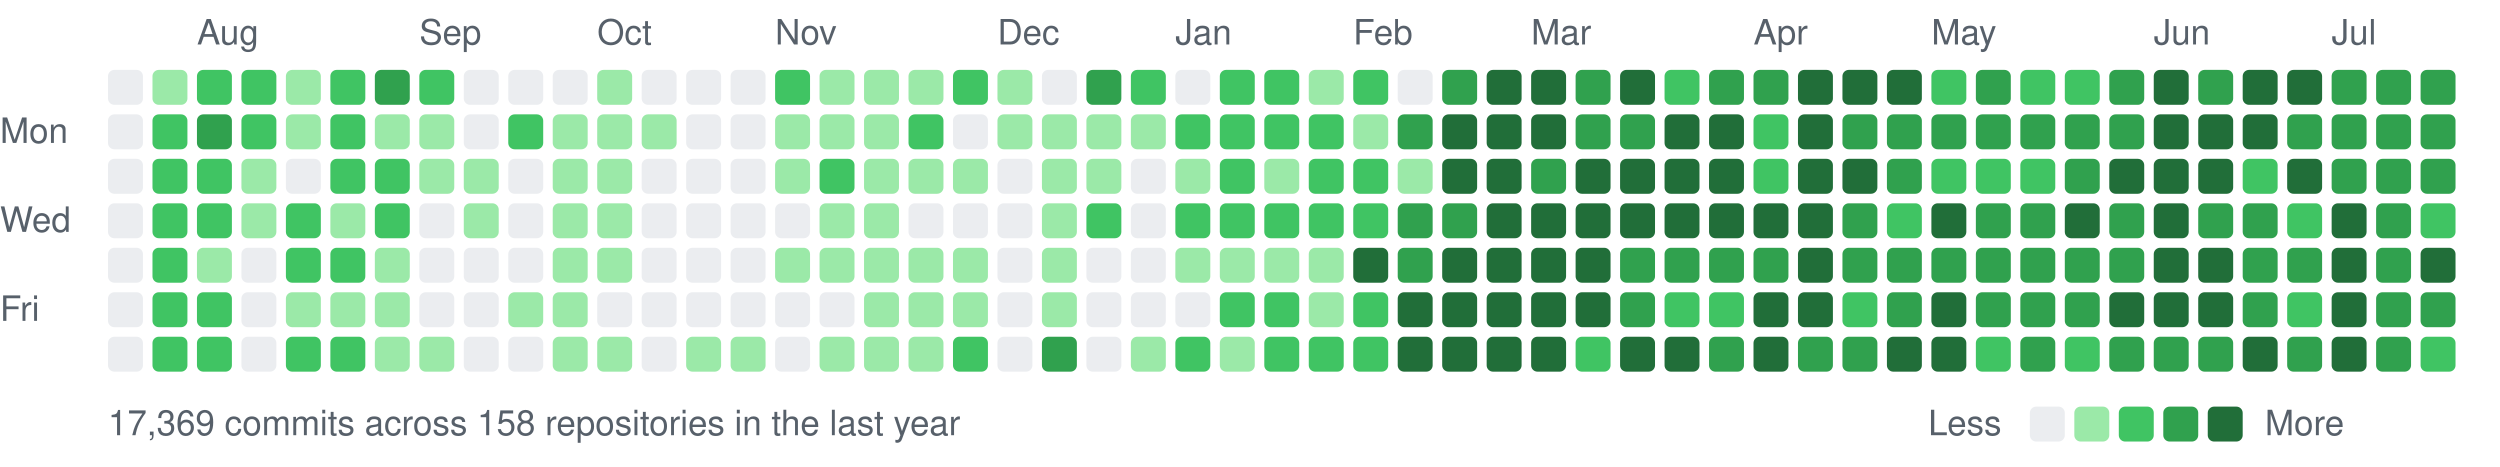
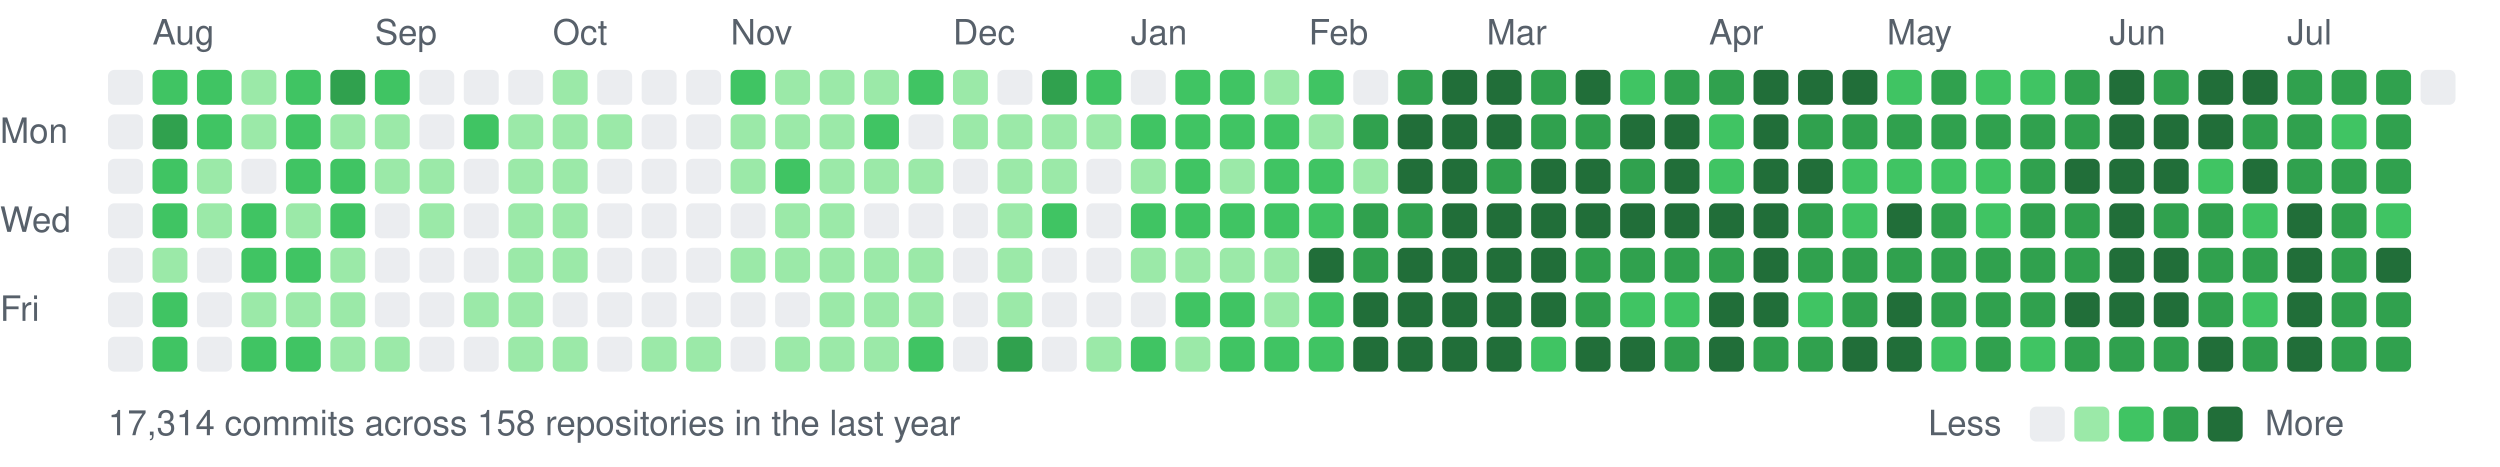
<svg xmlns="http://www.w3.org/2000/svg" width="787" height="147" viewBox="0 0 787 147">
  <style>text{font:11px -apple-system,BlinkMacSystemFont,"Segoe UI",Helvetica,Arial,sans-serif;fill:#57606a}</style>
-   <text x="62" y="14">Aug</text>
-   <text x="132" y="14">Sep</text>
-   <text x="188" y="14">Oct</text>
-   <text x="244" y="14">Nov</text>
-   <text x="314" y="14">Dec</text>
-   <text x="370" y="14">Jan</text>
-   <text x="426" y="14">Feb</text>
-   <text x="482" y="14">Mar</text>
-   <text x="552" y="14">Apr</text>
-   <text x="608" y="14">May</text>
-   <text x="678" y="14">Jun</text>
-   <text x="734" y="14">Jul</text>
+   <text x="48" y="14">Aug</text>
+   <text x="118" y="14">Sep</text>
+   <text x="174" y="14">Oct</text>
+   <text x="230" y="14">Nov</text>
+   <text x="300" y="14">Dec</text>
+   <text x="356" y="14">Jan</text>
+   <text x="412" y="14">Feb</text>
+   <text x="468" y="14">Mar</text>
+   <text x="538" y="14">Apr</text>
+   <text x="594" y="14">May</text>
+   <text x="664" y="14">Jun</text>
+   <text x="720" y="14">Jul</text>
  <text x="0" y="45">Mon</text>
  <text x="0" y="73">Wed</text>
  <text x="0" y="101">Fri</text>
  <rect x="34" y="22" width="11" height="11" rx="2" fill="#ebedf0" />
  <rect x="34" y="36" width="11" height="11" rx="2" fill="#ebedf0" />
  <rect x="34" y="50" width="11" height="11" rx="2" fill="#ebedf0" />
  <rect x="34" y="64" width="11" height="11" rx="2" fill="#ebedf0" />
  <rect x="34" y="78" width="11" height="11" rx="2" fill="#ebedf0" />
  <rect x="34" y="92" width="11" height="11" rx="2" fill="#ebedf0" />
  <rect x="34" y="106" width="11" height="11" rx="2" fill="#ebedf0" />
-   <rect x="48" y="22" width="11" height="11" rx="2" fill="#9be9a8" />
-   <rect x="48" y="36" width="11" height="11" rx="2" fill="#40c463" />
+   <rect x="48" y="22" width="11" height="11" rx="2" fill="#40c463" />
+   <rect x="48" y="36" width="11" height="11" rx="2" fill="#30a14e" />
  <rect x="48" y="50" width="11" height="11" rx="2" fill="#40c463" />
  <rect x="48" y="64" width="11" height="11" rx="2" fill="#40c463" />
-   <rect x="48" y="78" width="11" height="11" rx="2" fill="#40c463" />
+   <rect x="48" y="78" width="11" height="11" rx="2" fill="#9be9a8" />
  <rect x="48" y="92" width="11" height="11" rx="2" fill="#40c463" />
  <rect x="48" y="106" width="11" height="11" rx="2" fill="#40c463" />
  <rect x="62" y="22" width="11" height="11" rx="2" fill="#40c463" />
-   <rect x="62" y="36" width="11" height="11" rx="2" fill="#30a14e" />
-   <rect x="62" y="50" width="11" height="11" rx="2" fill="#40c463" />
-   <rect x="62" y="64" width="11" height="11" rx="2" fill="#40c463" />
-   <rect x="62" y="78" width="11" height="11" rx="2" fill="#9be9a8" />
-   <rect x="62" y="92" width="11" height="11" rx="2" fill="#40c463" />
-   <rect x="62" y="106" width="11" height="11" rx="2" fill="#40c463" />
-   <rect x="76" y="22" width="11" height="11" rx="2" fill="#40c463" />
-   <rect x="76" y="36" width="11" height="11" rx="2" fill="#40c463" />
-   <rect x="76" y="50" width="11" height="11" rx="2" fill="#9be9a8" />
-   <rect x="76" y="64" width="11" height="11" rx="2" fill="#9be9a8" />
-   <rect x="76" y="78" width="11" height="11" rx="2" fill="#ebedf0" />
-   <rect x="76" y="92" width="11" height="11" rx="2" fill="#ebedf0" />
-   <rect x="76" y="106" width="11" height="11" rx="2" fill="#ebedf0" />
-   <rect x="90" y="22" width="11" height="11" rx="2" fill="#9be9a8" />
-   <rect x="90" y="36" width="11" height="11" rx="2" fill="#9be9a8" />
-   <rect x="90" y="50" width="11" height="11" rx="2" fill="#ebedf0" />
-   <rect x="90" y="64" width="11" height="11" rx="2" fill="#40c463" />
+   <rect x="62" y="36" width="11" height="11" rx="2" fill="#40c463" />
+   <rect x="62" y="50" width="11" height="11" rx="2" fill="#9be9a8" />
+   <rect x="62" y="64" width="11" height="11" rx="2" fill="#9be9a8" />
+   <rect x="62" y="78" width="11" height="11" rx="2" fill="#ebedf0" />
+   <rect x="62" y="92" width="11" height="11" rx="2" fill="#ebedf0" />
+   <rect x="62" y="106" width="11" height="11" rx="2" fill="#ebedf0" />
+   <rect x="76" y="22" width="11" height="11" rx="2" fill="#9be9a8" />
+   <rect x="76" y="36" width="11" height="11" rx="2" fill="#9be9a8" />
+   <rect x="76" y="50" width="11" height="11" rx="2" fill="#ebedf0" />
+   <rect x="76" y="64" width="11" height="11" rx="2" fill="#40c463" />
+   <rect x="76" y="78" width="11" height="11" rx="2" fill="#40c463" />
+   <rect x="76" y="92" width="11" height="11" rx="2" fill="#9be9a8" />
+   <rect x="76" y="106" width="11" height="11" rx="2" fill="#40c463" />
+   <rect x="90" y="22" width="11" height="11" rx="2" fill="#40c463" />
+   <rect x="90" y="36" width="11" height="11" rx="2" fill="#40c463" />
+   <rect x="90" y="50" width="11" height="11" rx="2" fill="#40c463" />
+   <rect x="90" y="64" width="11" height="11" rx="2" fill="#9be9a8" />
  <rect x="90" y="78" width="11" height="11" rx="2" fill="#40c463" />
  <rect x="90" y="92" width="11" height="11" rx="2" fill="#9be9a8" />
  <rect x="90" y="106" width="11" height="11" rx="2" fill="#40c463" />
-   <rect x="104" y="22" width="11" height="11" rx="2" fill="#40c463" />
-   <rect x="104" y="36" width="11" height="11" rx="2" fill="#40c463" />
+   <rect x="104" y="22" width="11" height="11" rx="2" fill="#30a14e" />
+   <rect x="104" y="36" width="11" height="11" rx="2" fill="#9be9a8" />
  <rect x="104" y="50" width="11" height="11" rx="2" fill="#40c463" />
-   <rect x="104" y="64" width="11" height="11" rx="2" fill="#9be9a8" />
-   <rect x="104" y="78" width="11" height="11" rx="2" fill="#40c463" />
+   <rect x="104" y="64" width="11" height="11" rx="2" fill="#40c463" />
+   <rect x="104" y="78" width="11" height="11" rx="2" fill="#9be9a8" />
  <rect x="104" y="92" width="11" height="11" rx="2" fill="#9be9a8" />
-   <rect x="104" y="106" width="11" height="11" rx="2" fill="#40c463" />
-   <rect x="118" y="22" width="11" height="11" rx="2" fill="#30a14e" />
+   <rect x="104" y="106" width="11" height="11" rx="2" fill="#9be9a8" />
+   <rect x="118" y="22" width="11" height="11" rx="2" fill="#40c463" />
  <rect x="118" y="36" width="11" height="11" rx="2" fill="#9be9a8" />
-   <rect x="118" y="50" width="11" height="11" rx="2" fill="#40c463" />
-   <rect x="118" y="64" width="11" height="11" rx="2" fill="#40c463" />
-   <rect x="118" y="78" width="11" height="11" rx="2" fill="#9be9a8" />
-   <rect x="118" y="92" width="11" height="11" rx="2" fill="#9be9a8" />
+   <rect x="118" y="50" width="11" height="11" rx="2" fill="#9be9a8" />
+   <rect x="118" y="64" width="11" height="11" rx="2" fill="#ebedf0" />
+   <rect x="118" y="78" width="11" height="11" rx="2" fill="#ebedf0" />
+   <rect x="118" y="92" width="11" height="11" rx="2" fill="#ebedf0" />
  <rect x="118" y="106" width="11" height="11" rx="2" fill="#9be9a8" />
-   <rect x="132" y="22" width="11" height="11" rx="2" fill="#40c463" />
-   <rect x="132" y="36" width="11" height="11" rx="2" fill="#9be9a8" />
+   <rect x="132" y="22" width="11" height="11" rx="2" fill="#ebedf0" />
+   <rect x="132" y="36" width="11" height="11" rx="2" fill="#ebedf0" />
  <rect x="132" y="50" width="11" height="11" rx="2" fill="#9be9a8" />
-   <rect x="132" y="64" width="11" height="11" rx="2" fill="#ebedf0" />
+   <rect x="132" y="64" width="11" height="11" rx="2" fill="#9be9a8" />
  <rect x="132" y="78" width="11" height="11" rx="2" fill="#ebedf0" />
  <rect x="132" y="92" width="11" height="11" rx="2" fill="#ebedf0" />
-   <rect x="132" y="106" width="11" height="11" rx="2" fill="#9be9a8" />
+   <rect x="132" y="106" width="11" height="11" rx="2" fill="#ebedf0" />
  <rect x="146" y="22" width="11" height="11" rx="2" fill="#ebedf0" />
-   <rect x="146" y="36" width="11" height="11" rx="2" fill="#ebedf0" />
-   <rect x="146" y="50" width="11" height="11" rx="2" fill="#9be9a8" />
-   <rect x="146" y="64" width="11" height="11" rx="2" fill="#9be9a8" />
+   <rect x="146" y="36" width="11" height="11" rx="2" fill="#40c463" />
+   <rect x="146" y="50" width="11" height="11" rx="2" fill="#ebedf0" />
+   <rect x="146" y="64" width="11" height="11" rx="2" fill="#ebedf0" />
  <rect x="146" y="78" width="11" height="11" rx="2" fill="#ebedf0" />
-   <rect x="146" y="92" width="11" height="11" rx="2" fill="#ebedf0" />
+   <rect x="146" y="92" width="11" height="11" rx="2" fill="#9be9a8" />
  <rect x="146" y="106" width="11" height="11" rx="2" fill="#ebedf0" />
  <rect x="160" y="22" width="11" height="11" rx="2" fill="#ebedf0" />
-   <rect x="160" y="36" width="11" height="11" rx="2" fill="#40c463" />
-   <rect x="160" y="50" width="11" height="11" rx="2" fill="#ebedf0" />
-   <rect x="160" y="64" width="11" height="11" rx="2" fill="#ebedf0" />
-   <rect x="160" y="78" width="11" height="11" rx="2" fill="#ebedf0" />
+   <rect x="160" y="36" width="11" height="11" rx="2" fill="#9be9a8" />
+   <rect x="160" y="50" width="11" height="11" rx="2" fill="#9be9a8" />
+   <rect x="160" y="64" width="11" height="11" rx="2" fill="#9be9a8" />
+   <rect x="160" y="78" width="11" height="11" rx="2" fill="#9be9a8" />
  <rect x="160" y="92" width="11" height="11" rx="2" fill="#9be9a8" />
-   <rect x="160" y="106" width="11" height="11" rx="2" fill="#ebedf0" />
-   <rect x="174" y="22" width="11" height="11" rx="2" fill="#ebedf0" />
+   <rect x="160" y="106" width="11" height="11" rx="2" fill="#9be9a8" />
+   <rect x="174" y="22" width="11" height="11" rx="2" fill="#9be9a8" />
  <rect x="174" y="36" width="11" height="11" rx="2" fill="#9be9a8" />
  <rect x="174" y="50" width="11" height="11" rx="2" fill="#9be9a8" />
  <rect x="174" y="64" width="11" height="11" rx="2" fill="#9be9a8" />
  <rect x="174" y="78" width="11" height="11" rx="2" fill="#9be9a8" />
-   <rect x="174" y="92" width="11" height="11" rx="2" fill="#9be9a8" />
+   <rect x="174" y="92" width="11" height="11" rx="2" fill="#ebedf0" />
  <rect x="174" y="106" width="11" height="11" rx="2" fill="#9be9a8" />
-   <rect x="188" y="22" width="11" height="11" rx="2" fill="#9be9a8" />
+   <rect x="188" y="22" width="11" height="11" rx="2" fill="#ebedf0" />
  <rect x="188" y="36" width="11" height="11" rx="2" fill="#9be9a8" />
-   <rect x="188" y="50" width="11" height="11" rx="2" fill="#9be9a8" />
-   <rect x="188" y="64" width="11" height="11" rx="2" fill="#9be9a8" />
-   <rect x="188" y="78" width="11" height="11" rx="2" fill="#9be9a8" />
+   <rect x="188" y="50" width="11" height="11" rx="2" fill="#ebedf0" />
+   <rect x="188" y="64" width="11" height="11" rx="2" fill="#ebedf0" />
+   <rect x="188" y="78" width="11" height="11" rx="2" fill="#ebedf0" />
  <rect x="188" y="92" width="11" height="11" rx="2" fill="#ebedf0" />
-   <rect x="188" y="106" width="11" height="11" rx="2" fill="#9be9a8" />
+   <rect x="188" y="106" width="11" height="11" rx="2" fill="#ebedf0" />
  <rect x="202" y="22" width="11" height="11" rx="2" fill="#ebedf0" />
-   <rect x="202" y="36" width="11" height="11" rx="2" fill="#9be9a8" />
+   <rect x="202" y="36" width="11" height="11" rx="2" fill="#ebedf0" />
  <rect x="202" y="50" width="11" height="11" rx="2" fill="#ebedf0" />
  <rect x="202" y="64" width="11" height="11" rx="2" fill="#ebedf0" />
  <rect x="202" y="78" width="11" height="11" rx="2" fill="#ebedf0" />
  <rect x="202" y="92" width="11" height="11" rx="2" fill="#ebedf0" />
-   <rect x="202" y="106" width="11" height="11" rx="2" fill="#ebedf0" />
+   <rect x="202" y="106" width="11" height="11" rx="2" fill="#9be9a8" />
  <rect x="216" y="22" width="11" height="11" rx="2" fill="#ebedf0" />
  <rect x="216" y="36" width="11" height="11" rx="2" fill="#ebedf0" />
  <rect x="216" y="50" width="11" height="11" rx="2" fill="#ebedf0" />
  <rect x="216" y="64" width="11" height="11" rx="2" fill="#ebedf0" />
  <rect x="216" y="78" width="11" height="11" rx="2" fill="#ebedf0" />
  <rect x="216" y="92" width="11" height="11" rx="2" fill="#ebedf0" />
  <rect x="216" y="106" width="11" height="11" rx="2" fill="#9be9a8" />
-   <rect x="230" y="22" width="11" height="11" rx="2" fill="#ebedf0" />
-   <rect x="230" y="36" width="11" height="11" rx="2" fill="#ebedf0" />
-   <rect x="230" y="50" width="11" height="11" rx="2" fill="#ebedf0" />
+   <rect x="230" y="22" width="11" height="11" rx="2" fill="#40c463" />
+   <rect x="230" y="36" width="11" height="11" rx="2" fill="#9be9a8" />
+   <rect x="230" y="50" width="11" height="11" rx="2" fill="#9be9a8" />
  <rect x="230" y="64" width="11" height="11" rx="2" fill="#ebedf0" />
-   <rect x="230" y="78" width="11" height="11" rx="2" fill="#ebedf0" />
+   <rect x="230" y="78" width="11" height="11" rx="2" fill="#9be9a8" />
  <rect x="230" y="92" width="11" height="11" rx="2" fill="#ebedf0" />
-   <rect x="230" y="106" width="11" height="11" rx="2" fill="#9be9a8" />
-   <rect x="244" y="22" width="11" height="11" rx="2" fill="#40c463" />
+   <rect x="230" y="106" width="11" height="11" rx="2" fill="#ebedf0" />
+   <rect x="244" y="22" width="11" height="11" rx="2" fill="#9be9a8" />
  <rect x="244" y="36" width="11" height="11" rx="2" fill="#9be9a8" />
-   <rect x="244" y="50" width="11" height="11" rx="2" fill="#9be9a8" />
-   <rect x="244" y="64" width="11" height="11" rx="2" fill="#ebedf0" />
+   <rect x="244" y="50" width="11" height="11" rx="2" fill="#40c463" />
+   <rect x="244" y="64" width="11" height="11" rx="2" fill="#9be9a8" />
  <rect x="244" y="78" width="11" height="11" rx="2" fill="#9be9a8" />
  <rect x="244" y="92" width="11" height="11" rx="2" fill="#ebedf0" />
-   <rect x="244" y="106" width="11" height="11" rx="2" fill="#ebedf0" />
+   <rect x="244" y="106" width="11" height="11" rx="2" fill="#9be9a8" />
  <rect x="258" y="22" width="11" height="11" rx="2" fill="#9be9a8" />
  <rect x="258" y="36" width="11" height="11" rx="2" fill="#9be9a8" />
-   <rect x="258" y="50" width="11" height="11" rx="2" fill="#40c463" />
+   <rect x="258" y="50" width="11" height="11" rx="2" fill="#9be9a8" />
  <rect x="258" y="64" width="11" height="11" rx="2" fill="#9be9a8" />
  <rect x="258" y="78" width="11" height="11" rx="2" fill="#9be9a8" />
-   <rect x="258" y="92" width="11" height="11" rx="2" fill="#ebedf0" />
+   <rect x="258" y="92" width="11" height="11" rx="2" fill="#9be9a8" />
  <rect x="258" y="106" width="11" height="11" rx="2" fill="#9be9a8" />
  <rect x="272" y="22" width="11" height="11" rx="2" fill="#9be9a8" />
-   <rect x="272" y="36" width="11" height="11" rx="2" fill="#9be9a8" />
+   <rect x="272" y="36" width="11" height="11" rx="2" fill="#40c463" />
  <rect x="272" y="50" width="11" height="11" rx="2" fill="#9be9a8" />
-   <rect x="272" y="64" width="11" height="11" rx="2" fill="#9be9a8" />
+   <rect x="272" y="64" width="11" height="11" rx="2" fill="#ebedf0" />
  <rect x="272" y="78" width="11" height="11" rx="2" fill="#9be9a8" />
  <rect x="272" y="92" width="11" height="11" rx="2" fill="#9be9a8" />
  <rect x="272" y="106" width="11" height="11" rx="2" fill="#9be9a8" />
-   <rect x="286" y="22" width="11" height="11" rx="2" fill="#9be9a8" />
-   <rect x="286" y="36" width="11" height="11" rx="2" fill="#40c463" />
+   <rect x="286" y="22" width="11" height="11" rx="2" fill="#40c463" />
+   <rect x="286" y="36" width="11" height="11" rx="2" fill="#ebedf0" />
  <rect x="286" y="50" width="11" height="11" rx="2" fill="#9be9a8" />
  <rect x="286" y="64" width="11" height="11" rx="2" fill="#ebedf0" />
  <rect x="286" y="78" width="11" height="11" rx="2" fill="#9be9a8" />
  <rect x="286" y="92" width="11" height="11" rx="2" fill="#9be9a8" />
-   <rect x="286" y="106" width="11" height="11" rx="2" fill="#9be9a8" />
-   <rect x="300" y="22" width="11" height="11" rx="2" fill="#40c463" />
-   <rect x="300" y="36" width="11" height="11" rx="2" fill="#ebedf0" />
-   <rect x="300" y="50" width="11" height="11" rx="2" fill="#9be9a8" />
+   <rect x="286" y="106" width="11" height="11" rx="2" fill="#40c463" />
+   <rect x="300" y="22" width="11" height="11" rx="2" fill="#9be9a8" />
+   <rect x="300" y="36" width="11" height="11" rx="2" fill="#9be9a8" />
+   <rect x="300" y="50" width="11" height="11" rx="2" fill="#ebedf0" />
  <rect x="300" y="64" width="11" height="11" rx="2" fill="#ebedf0" />
-   <rect x="300" y="78" width="11" height="11" rx="2" fill="#9be9a8" />
-   <rect x="300" y="92" width="11" height="11" rx="2" fill="#9be9a8" />
-   <rect x="300" y="106" width="11" height="11" rx="2" fill="#40c463" />
-   <rect x="314" y="22" width="11" height="11" rx="2" fill="#9be9a8" />
+   <rect x="300" y="78" width="11" height="11" rx="2" fill="#ebedf0" />
+   <rect x="300" y="92" width="11" height="11" rx="2" fill="#ebedf0" />
+   <rect x="300" y="106" width="11" height="11" rx="2" fill="#ebedf0" />
+   <rect x="314" y="22" width="11" height="11" rx="2" fill="#ebedf0" />
  <rect x="314" y="36" width="11" height="11" rx="2" fill="#9be9a8" />
-   <rect x="314" y="50" width="11" height="11" rx="2" fill="#ebedf0" />
-   <rect x="314" y="64" width="11" height="11" rx="2" fill="#ebedf0" />
-   <rect x="314" y="78" width="11" height="11" rx="2" fill="#ebedf0" />
-   <rect x="314" y="92" width="11" height="11" rx="2" fill="#ebedf0" />
-   <rect x="314" y="106" width="11" height="11" rx="2" fill="#ebedf0" />
-   <rect x="328" y="22" width="11" height="11" rx="2" fill="#ebedf0" />
+   <rect x="314" y="50" width="11" height="11" rx="2" fill="#9be9a8" />
+   <rect x="314" y="64" width="11" height="11" rx="2" fill="#9be9a8" />
+   <rect x="314" y="78" width="11" height="11" rx="2" fill="#9be9a8" />
+   <rect x="314" y="92" width="11" height="11" rx="2" fill="#9be9a8" />
+   <rect x="314" y="106" width="11" height="11" rx="2" fill="#30a14e" />
+   <rect x="328" y="22" width="11" height="11" rx="2" fill="#30a14e" />
  <rect x="328" y="36" width="11" height="11" rx="2" fill="#9be9a8" />
  <rect x="328" y="50" width="11" height="11" rx="2" fill="#9be9a8" />
-   <rect x="328" y="64" width="11" height="11" rx="2" fill="#9be9a8" />
-   <rect x="328" y="78" width="11" height="11" rx="2" fill="#9be9a8" />
-   <rect x="328" y="92" width="11" height="11" rx="2" fill="#9be9a8" />
-   <rect x="328" y="106" width="11" height="11" rx="2" fill="#30a14e" />
-   <rect x="342" y="22" width="11" height="11" rx="2" fill="#30a14e" />
+   <rect x="328" y="64" width="11" height="11" rx="2" fill="#40c463" />
+   <rect x="328" y="78" width="11" height="11" rx="2" fill="#ebedf0" />
+   <rect x="328" y="92" width="11" height="11" rx="2" fill="#ebedf0" />
+   <rect x="328" y="106" width="11" height="11" rx="2" fill="#ebedf0" />
+   <rect x="342" y="22" width="11" height="11" rx="2" fill="#40c463" />
  <rect x="342" y="36" width="11" height="11" rx="2" fill="#9be9a8" />
-   <rect x="342" y="50" width="11" height="11" rx="2" fill="#9be9a8" />
-   <rect x="342" y="64" width="11" height="11" rx="2" fill="#40c463" />
+   <rect x="342" y="50" width="11" height="11" rx="2" fill="#ebedf0" />
+   <rect x="342" y="64" width="11" height="11" rx="2" fill="#ebedf0" />
  <rect x="342" y="78" width="11" height="11" rx="2" fill="#ebedf0" />
  <rect x="342" y="92" width="11" height="11" rx="2" fill="#ebedf0" />
-   <rect x="342" y="106" width="11" height="11" rx="2" fill="#ebedf0" />
-   <rect x="356" y="22" width="11" height="11" rx="2" fill="#40c463" />
-   <rect x="356" y="36" width="11" height="11" rx="2" fill="#9be9a8" />
-   <rect x="356" y="50" width="11" height="11" rx="2" fill="#ebedf0" />
-   <rect x="356" y="64" width="11" height="11" rx="2" fill="#ebedf0" />
-   <rect x="356" y="78" width="11" height="11" rx="2" fill="#ebedf0" />
+   <rect x="342" y="106" width="11" height="11" rx="2" fill="#9be9a8" />
+   <rect x="356" y="22" width="11" height="11" rx="2" fill="#ebedf0" />
+   <rect x="356" y="36" width="11" height="11" rx="2" fill="#40c463" />
+   <rect x="356" y="50" width="11" height="11" rx="2" fill="#9be9a8" />
+   <rect x="356" y="64" width="11" height="11" rx="2" fill="#40c463" />
+   <rect x="356" y="78" width="11" height="11" rx="2" fill="#9be9a8" />
  <rect x="356" y="92" width="11" height="11" rx="2" fill="#ebedf0" />
-   <rect x="356" y="106" width="11" height="11" rx="2" fill="#9be9a8" />
-   <rect x="370" y="22" width="11" height="11" rx="2" fill="#ebedf0" />
+   <rect x="356" y="106" width="11" height="11" rx="2" fill="#40c463" />
+   <rect x="370" y="22" width="11" height="11" rx="2" fill="#40c463" />
  <rect x="370" y="36" width="11" height="11" rx="2" fill="#40c463" />
-   <rect x="370" y="50" width="11" height="11" rx="2" fill="#9be9a8" />
+   <rect x="370" y="50" width="11" height="11" rx="2" fill="#40c463" />
  <rect x="370" y="64" width="11" height="11" rx="2" fill="#40c463" />
  <rect x="370" y="78" width="11" height="11" rx="2" fill="#9be9a8" />
-   <rect x="370" y="92" width="11" height="11" rx="2" fill="#ebedf0" />
-   <rect x="370" y="106" width="11" height="11" rx="2" fill="#40c463" />
+   <rect x="370" y="92" width="11" height="11" rx="2" fill="#40c463" />
+   <rect x="370" y="106" width="11" height="11" rx="2" fill="#9be9a8" />
  <rect x="384" y="22" width="11" height="11" rx="2" fill="#40c463" />
  <rect x="384" y="36" width="11" height="11" rx="2" fill="#40c463" />
-   <rect x="384" y="50" width="11" height="11" rx="2" fill="#40c463" />
+   <rect x="384" y="50" width="11" height="11" rx="2" fill="#9be9a8" />
  <rect x="384" y="64" width="11" height="11" rx="2" fill="#40c463" />
  <rect x="384" y="78" width="11" height="11" rx="2" fill="#9be9a8" />
  <rect x="384" y="92" width="11" height="11" rx="2" fill="#40c463" />
-   <rect x="384" y="106" width="11" height="11" rx="2" fill="#9be9a8" />
-   <rect x="398" y="22" width="11" height="11" rx="2" fill="#40c463" />
+   <rect x="384" y="106" width="11" height="11" rx="2" fill="#40c463" />
+   <rect x="398" y="22" width="11" height="11" rx="2" fill="#9be9a8" />
  <rect x="398" y="36" width="11" height="11" rx="2" fill="#40c463" />
-   <rect x="398" y="50" width="11" height="11" rx="2" fill="#9be9a8" />
+   <rect x="398" y="50" width="11" height="11" rx="2" fill="#40c463" />
  <rect x="398" y="64" width="11" height="11" rx="2" fill="#40c463" />
  <rect x="398" y="78" width="11" height="11" rx="2" fill="#9be9a8" />
-   <rect x="398" y="92" width="11" height="11" rx="2" fill="#40c463" />
+   <rect x="398" y="92" width="11" height="11" rx="2" fill="#9be9a8" />
  <rect x="398" y="106" width="11" height="11" rx="2" fill="#40c463" />
-   <rect x="412" y="22" width="11" height="11" rx="2" fill="#9be9a8" />
-   <rect x="412" y="36" width="11" height="11" rx="2" fill="#40c463" />
+   <rect x="412" y="22" width="11" height="11" rx="2" fill="#40c463" />
+   <rect x="412" y="36" width="11" height="11" rx="2" fill="#9be9a8" />
  <rect x="412" y="50" width="11" height="11" rx="2" fill="#40c463" />
  <rect x="412" y="64" width="11" height="11" rx="2" fill="#40c463" />
-   <rect x="412" y="78" width="11" height="11" rx="2" fill="#9be9a8" />
-   <rect x="412" y="92" width="11" height="11" rx="2" fill="#9be9a8" />
+   <rect x="412" y="78" width="11" height="11" rx="2" fill="#216e39" />
+   <rect x="412" y="92" width="11" height="11" rx="2" fill="#40c463" />
  <rect x="412" y="106" width="11" height="11" rx="2" fill="#40c463" />
-   <rect x="426" y="22" width="11" height="11" rx="2" fill="#40c463" />
-   <rect x="426" y="36" width="11" height="11" rx="2" fill="#9be9a8" />
-   <rect x="426" y="50" width="11" height="11" rx="2" fill="#40c463" />
-   <rect x="426" y="64" width="11" height="11" rx="2" fill="#40c463" />
-   <rect x="426" y="78" width="11" height="11" rx="2" fill="#216e39" />
-   <rect x="426" y="92" width="11" height="11" rx="2" fill="#40c463" />
-   <rect x="426" y="106" width="11" height="11" rx="2" fill="#40c463" />
-   <rect x="440" y="22" width="11" height="11" rx="2" fill="#ebedf0" />
-   <rect x="440" y="36" width="11" height="11" rx="2" fill="#30a14e" />
-   <rect x="440" y="50" width="11" height="11" rx="2" fill="#9be9a8" />
+   <rect x="426" y="22" width="11" height="11" rx="2" fill="#ebedf0" />
+   <rect x="426" y="36" width="11" height="11" rx="2" fill="#30a14e" />
+   <rect x="426" y="50" width="11" height="11" rx="2" fill="#9be9a8" />
+   <rect x="426" y="64" width="11" height="11" rx="2" fill="#30a14e" />
+   <rect x="426" y="78" width="11" height="11" rx="2" fill="#30a14e" />
+   <rect x="426" y="92" width="11" height="11" rx="2" fill="#216e39" />
+   <rect x="426" y="106" width="11" height="11" rx="2" fill="#216e39" />
+   <rect x="440" y="22" width="11" height="11" rx="2" fill="#30a14e" />
+   <rect x="440" y="36" width="11" height="11" rx="2" fill="#216e39" />
+   <rect x="440" y="50" width="11" height="11" rx="2" fill="#216e39" />
  <rect x="440" y="64" width="11" height="11" rx="2" fill="#30a14e" />
-   <rect x="440" y="78" width="11" height="11" rx="2" fill="#30a14e" />
+   <rect x="440" y="78" width="11" height="11" rx="2" fill="#216e39" />
  <rect x="440" y="92" width="11" height="11" rx="2" fill="#216e39" />
  <rect x="440" y="106" width="11" height="11" rx="2" fill="#216e39" />
-   <rect x="454" y="22" width="11" height="11" rx="2" fill="#30a14e" />
+   <rect x="454" y="22" width="11" height="11" rx="2" fill="#216e39" />
  <rect x="454" y="36" width="11" height="11" rx="2" fill="#216e39" />
  <rect x="454" y="50" width="11" height="11" rx="2" fill="#216e39" />
-   <rect x="454" y="64" width="11" height="11" rx="2" fill="#30a14e" />
+   <rect x="454" y="64" width="11" height="11" rx="2" fill="#216e39" />
  <rect x="454" y="78" width="11" height="11" rx="2" fill="#216e39" />
  <rect x="454" y="92" width="11" height="11" rx="2" fill="#216e39" />
  <rect x="454" y="106" width="11" height="11" rx="2" fill="#216e39" />
  <rect x="468" y="22" width="11" height="11" rx="2" fill="#216e39" />
  <rect x="468" y="36" width="11" height="11" rx="2" fill="#216e39" />
-   <rect x="468" y="50" width="11" height="11" rx="2" fill="#216e39" />
+   <rect x="468" y="50" width="11" height="11" rx="2" fill="#30a14e" />
  <rect x="468" y="64" width="11" height="11" rx="2" fill="#216e39" />
  <rect x="468" y="78" width="11" height="11" rx="2" fill="#216e39" />
  <rect x="468" y="92" width="11" height="11" rx="2" fill="#216e39" />
  <rect x="468" y="106" width="11" height="11" rx="2" fill="#216e39" />
-   <rect x="482" y="22" width="11" height="11" rx="2" fill="#216e39" />
-   <rect x="482" y="36" width="11" height="11" rx="2" fill="#216e39" />
-   <rect x="482" y="50" width="11" height="11" rx="2" fill="#30a14e" />
+   <rect x="482" y="22" width="11" height="11" rx="2" fill="#30a14e" />
+   <rect x="482" y="36" width="11" height="11" rx="2" fill="#30a14e" />
+   <rect x="482" y="50" width="11" height="11" rx="2" fill="#216e39" />
  <rect x="482" y="64" width="11" height="11" rx="2" fill="#216e39" />
  <rect x="482" y="78" width="11" height="11" rx="2" fill="#216e39" />
  <rect x="482" y="92" width="11" height="11" rx="2" fill="#216e39" />
-   <rect x="482" y="106" width="11" height="11" rx="2" fill="#216e39" />
-   <rect x="496" y="22" width="11" height="11" rx="2" fill="#30a14e" />
+   <rect x="482" y="106" width="11" height="11" rx="2" fill="#40c463" />
+   <rect x="496" y="22" width="11" height="11" rx="2" fill="#216e39" />
  <rect x="496" y="36" width="11" height="11" rx="2" fill="#30a14e" />
  <rect x="496" y="50" width="11" height="11" rx="2" fill="#216e39" />
  <rect x="496" y="64" width="11" height="11" rx="2" fill="#216e39" />
-   <rect x="496" y="78" width="11" height="11" rx="2" fill="#216e39" />
-   <rect x="496" y="92" width="11" height="11" rx="2" fill="#216e39" />
-   <rect x="496" y="106" width="11" height="11" rx="2" fill="#40c463" />
-   <rect x="510" y="22" width="11" height="11" rx="2" fill="#216e39" />
-   <rect x="510" y="36" width="11" height="11" rx="2" fill="#30a14e" />
-   <rect x="510" y="50" width="11" height="11" rx="2" fill="#216e39" />
+   <rect x="496" y="78" width="11" height="11" rx="2" fill="#30a14e" />
+   <rect x="496" y="92" width="11" height="11" rx="2" fill="#30a14e" />
+   <rect x="496" y="106" width="11" height="11" rx="2" fill="#216e39" />
+   <rect x="510" y="22" width="11" height="11" rx="2" fill="#40c463" />
+   <rect x="510" y="36" width="11" height="11" rx="2" fill="#216e39" />
+   <rect x="510" y="50" width="11" height="11" rx="2" fill="#30a14e" />
  <rect x="510" y="64" width="11" height="11" rx="2" fill="#216e39" />
  <rect x="510" y="78" width="11" height="11" rx="2" fill="#30a14e" />
-   <rect x="510" y="92" width="11" height="11" rx="2" fill="#30a14e" />
+   <rect x="510" y="92" width="11" height="11" rx="2" fill="#40c463" />
  <rect x="510" y="106" width="11" height="11" rx="2" fill="#216e39" />
-   <rect x="524" y="22" width="11" height="11" rx="2" fill="#40c463" />
+   <rect x="524" y="22" width="11" height="11" rx="2" fill="#30a14e" />
  <rect x="524" y="36" width="11" height="11" rx="2" fill="#216e39" />
  <rect x="524" y="50" width="11" height="11" rx="2" fill="#216e39" />
  <rect x="524" y="64" width="11" height="11" rx="2" fill="#216e39" />
  <rect x="524" y="78" width="11" height="11" rx="2" fill="#30a14e" />
  <rect x="524" y="92" width="11" height="11" rx="2" fill="#40c463" />
-   <rect x="524" y="106" width="11" height="11" rx="2" fill="#216e39" />
+   <rect x="524" y="106" width="11" height="11" rx="2" fill="#30a14e" />
  <rect x="538" y="22" width="11" height="11" rx="2" fill="#30a14e" />
-   <rect x="538" y="36" width="11" height="11" rx="2" fill="#216e39" />
-   <rect x="538" y="50" width="11" height="11" rx="2" fill="#216e39" />
+   <rect x="538" y="36" width="11" height="11" rx="2" fill="#40c463" />
+   <rect x="538" y="50" width="11" height="11" rx="2" fill="#40c463" />
  <rect x="538" y="64" width="11" height="11" rx="2" fill="#216e39" />
  <rect x="538" y="78" width="11" height="11" rx="2" fill="#30a14e" />
-   <rect x="538" y="92" width="11" height="11" rx="2" fill="#40c463" />
-   <rect x="538" y="106" width="11" height="11" rx="2" fill="#30a14e" />
-   <rect x="552" y="22" width="11" height="11" rx="2" fill="#30a14e" />
-   <rect x="552" y="36" width="11" height="11" rx="2" fill="#40c463" />
-   <rect x="552" y="50" width="11" height="11" rx="2" fill="#40c463" />
+   <rect x="538" y="92" width="11" height="11" rx="2" fill="#216e39" />
+   <rect x="538" y="106" width="11" height="11" rx="2" fill="#216e39" />
+   <rect x="552" y="22" width="11" height="11" rx="2" fill="#216e39" />
+   <rect x="552" y="36" width="11" height="11" rx="2" fill="#216e39" />
+   <rect x="552" y="50" width="11" height="11" rx="2" fill="#216e39" />
  <rect x="552" y="64" width="11" height="11" rx="2" fill="#216e39" />
-   <rect x="552" y="78" width="11" height="11" rx="2" fill="#30a14e" />
+   <rect x="552" y="78" width="11" height="11" rx="2" fill="#216e39" />
  <rect x="552" y="92" width="11" height="11" rx="2" fill="#216e39" />
-   <rect x="552" y="106" width="11" height="11" rx="2" fill="#216e39" />
+   <rect x="552" y="106" width="11" height="11" rx="2" fill="#30a14e" />
  <rect x="566" y="22" width="11" height="11" rx="2" fill="#216e39" />
-   <rect x="566" y="36" width="11" height="11" rx="2" fill="#216e39" />
+   <rect x="566" y="36" width="11" height="11" rx="2" fill="#30a14e" />
  <rect x="566" y="50" width="11" height="11" rx="2" fill="#216e39" />
-   <rect x="566" y="64" width="11" height="11" rx="2" fill="#216e39" />
-   <rect x="566" y="78" width="11" height="11" rx="2" fill="#216e39" />
-   <rect x="566" y="92" width="11" height="11" rx="2" fill="#216e39" />
+   <rect x="566" y="64" width="11" height="11" rx="2" fill="#30a14e" />
+   <rect x="566" y="78" width="11" height="11" rx="2" fill="#30a14e" />
+   <rect x="566" y="92" width="11" height="11" rx="2" fill="#40c463" />
  <rect x="566" y="106" width="11" height="11" rx="2" fill="#30a14e" />
  <rect x="580" y="22" width="11" height="11" rx="2" fill="#216e39" />
  <rect x="580" y="36" width="11" height="11" rx="2" fill="#30a14e" />
-   <rect x="580" y="50" width="11" height="11" rx="2" fill="#216e39" />
-   <rect x="580" y="64" width="11" height="11" rx="2" fill="#30a14e" />
+   <rect x="580" y="50" width="11" height="11" rx="2" fill="#40c463" />
+   <rect x="580" y="64" width="11" height="11" rx="2" fill="#40c463" />
  <rect x="580" y="78" width="11" height="11" rx="2" fill="#30a14e" />
-   <rect x="580" y="92" width="11" height="11" rx="2" fill="#40c463" />
-   <rect x="580" y="106" width="11" height="11" rx="2" fill="#30a14e" />
-   <rect x="594" y="22" width="11" height="11" rx="2" fill="#216e39" />
+   <rect x="580" y="92" width="11" height="11" rx="2" fill="#30a14e" />
+   <rect x="580" y="106" width="11" height="11" rx="2" fill="#216e39" />
+   <rect x="594" y="22" width="11" height="11" rx="2" fill="#40c463" />
  <rect x="594" y="36" width="11" height="11" rx="2" fill="#30a14e" />
-   <rect x="594" y="50" width="11" height="11" rx="2" fill="#30a14e" />
-   <rect x="594" y="64" width="11" height="11" rx="2" fill="#40c463" />
+   <rect x="594" y="50" width="11" height="11" rx="2" fill="#40c463" />
+   <rect x="594" y="64" width="11" height="11" rx="2" fill="#216e39" />
  <rect x="594" y="78" width="11" height="11" rx="2" fill="#30a14e" />
-   <rect x="594" y="92" width="11" height="11" rx="2" fill="#30a14e" />
+   <rect x="594" y="92" width="11" height="11" rx="2" fill="#216e39" />
  <rect x="594" y="106" width="11" height="11" rx="2" fill="#216e39" />
-   <rect x="608" y="22" width="11" height="11" rx="2" fill="#40c463" />
+   <rect x="608" y="22" width="11" height="11" rx="2" fill="#30a14e" />
  <rect x="608" y="36" width="11" height="11" rx="2" fill="#30a14e" />
  <rect x="608" y="50" width="11" height="11" rx="2" fill="#40c463" />
-   <rect x="608" y="64" width="11" height="11" rx="2" fill="#216e39" />
+   <rect x="608" y="64" width="11" height="11" rx="2" fill="#30a14e" />
  <rect x="608" y="78" width="11" height="11" rx="2" fill="#30a14e" />
-   <rect x="608" y="92" width="11" height="11" rx="2" fill="#216e39" />
-   <rect x="608" y="106" width="11" height="11" rx="2" fill="#216e39" />
-   <rect x="622" y="22" width="11" height="11" rx="2" fill="#30a14e" />
+   <rect x="608" y="92" width="11" height="11" rx="2" fill="#30a14e" />
+   <rect x="608" y="106" width="11" height="11" rx="2" fill="#40c463" />
+   <rect x="622" y="22" width="11" height="11" rx="2" fill="#40c463" />
  <rect x="622" y="36" width="11" height="11" rx="2" fill="#30a14e" />
  <rect x="622" y="50" width="11" height="11" rx="2" fill="#40c463" />
-   <rect x="622" y="64" width="11" height="11" rx="2" fill="#30a14e" />
+   <rect x="622" y="64" width="11" height="11" rx="2" fill="#40c463" />
  <rect x="622" y="78" width="11" height="11" rx="2" fill="#30a14e" />
  <rect x="622" y="92" width="11" height="11" rx="2" fill="#30a14e" />
-   <rect x="622" y="106" width="11" height="11" rx="2" fill="#40c463" />
+   <rect x="622" y="106" width="11" height="11" rx="2" fill="#30a14e" />
  <rect x="636" y="22" width="11" height="11" rx="2" fill="#40c463" />
  <rect x="636" y="36" width="11" height="11" rx="2" fill="#30a14e" />
-   <rect x="636" y="50" width="11" height="11" rx="2" fill="#40c463" />
+   <rect x="636" y="50" width="11" height="11" rx="2" fill="#30a14e" />
  <rect x="636" y="64" width="11" height="11" rx="2" fill="#30a14e" />
  <rect x="636" y="78" width="11" height="11" rx="2" fill="#30a14e" />
  <rect x="636" y="92" width="11" height="11" rx="2" fill="#30a14e" />
-   <rect x="636" y="106" width="11" height="11" rx="2" fill="#30a14e" />
-   <rect x="650" y="22" width="11" height="11" rx="2" fill="#40c463" />
+   <rect x="636" y="106" width="11" height="11" rx="2" fill="#40c463" />
+   <rect x="650" y="22" width="11" height="11" rx="2" fill="#30a14e" />
  <rect x="650" y="36" width="11" height="11" rx="2" fill="#30a14e" />
-   <rect x="650" y="50" width="11" height="11" rx="2" fill="#30a14e" />
-   <rect x="650" y="64" width="11" height="11" rx="2" fill="#216e39" />
+   <rect x="650" y="50" width="11" height="11" rx="2" fill="#216e39" />
+   <rect x="650" y="64" width="11" height="11" rx="2" fill="#30a14e" />
  <rect x="650" y="78" width="11" height="11" rx="2" fill="#30a14e" />
-   <rect x="650" y="92" width="11" height="11" rx="2" fill="#30a14e" />
-   <rect x="650" y="106" width="11" height="11" rx="2" fill="#40c463" />
-   <rect x="664" y="22" width="11" height="11" rx="2" fill="#30a14e" />
-   <rect x="664" y="36" width="11" height="11" rx="2" fill="#30a14e" />
+   <rect x="650" y="92" width="11" height="11" rx="2" fill="#216e39" />
+   <rect x="650" y="106" width="11" height="11" rx="2" fill="#30a14e" />
+   <rect x="664" y="22" width="11" height="11" rx="2" fill="#216e39" />
+   <rect x="664" y="36" width="11" height="11" rx="2" fill="#216e39" />
  <rect x="664" y="50" width="11" height="11" rx="2" fill="#216e39" />
-   <rect x="664" y="64" width="11" height="11" rx="2" fill="#30a14e" />
-   <rect x="664" y="78" width="11" height="11" rx="2" fill="#30a14e" />
+   <rect x="664" y="64" width="11" height="11" rx="2" fill="#216e39" />
+   <rect x="664" y="78" width="11" height="11" rx="2" fill="#216e39" />
  <rect x="664" y="92" width="11" height="11" rx="2" fill="#216e39" />
  <rect x="664" y="106" width="11" height="11" rx="2" fill="#30a14e" />
-   <rect x="678" y="22" width="11" height="11" rx="2" fill="#216e39" />
+   <rect x="678" y="22" width="11" height="11" rx="2" fill="#30a14e" />
  <rect x="678" y="36" width="11" height="11" rx="2" fill="#216e39" />
  <rect x="678" y="50" width="11" height="11" rx="2" fill="#216e39" />
-   <rect x="678" y="64" width="11" height="11" rx="2" fill="#216e39" />
+   <rect x="678" y="64" width="11" height="11" rx="2" fill="#30a14e" />
  <rect x="678" y="78" width="11" height="11" rx="2" fill="#216e39" />
  <rect x="678" y="92" width="11" height="11" rx="2" fill="#216e39" />
  <rect x="678" y="106" width="11" height="11" rx="2" fill="#30a14e" />
-   <rect x="692" y="22" width="11" height="11" rx="2" fill="#30a14e" />
+   <rect x="692" y="22" width="11" height="11" rx="2" fill="#216e39" />
  <rect x="692" y="36" width="11" height="11" rx="2" fill="#216e39" />
-   <rect x="692" y="50" width="11" height="11" rx="2" fill="#216e39" />
+   <rect x="692" y="50" width="11" height="11" rx="2" fill="#40c463" />
  <rect x="692" y="64" width="11" height="11" rx="2" fill="#30a14e" />
-   <rect x="692" y="78" width="11" height="11" rx="2" fill="#216e39" />
-   <rect x="692" y="92" width="11" height="11" rx="2" fill="#216e39" />
-   <rect x="692" y="106" width="11" height="11" rx="2" fill="#30a14e" />
+   <rect x="692" y="78" width="11" height="11" rx="2" fill="#30a14e" />
+   <rect x="692" y="92" width="11" height="11" rx="2" fill="#30a14e" />
+   <rect x="692" y="106" width="11" height="11" rx="2" fill="#216e39" />
  <rect x="706" y="22" width="11" height="11" rx="2" fill="#216e39" />
-   <rect x="706" y="36" width="11" height="11" rx="2" fill="#216e39" />
-   <rect x="706" y="50" width="11" height="11" rx="2" fill="#40c463" />
-   <rect x="706" y="64" width="11" height="11" rx="2" fill="#30a14e" />
+   <rect x="706" y="36" width="11" height="11" rx="2" fill="#30a14e" />
+   <rect x="706" y="50" width="11" height="11" rx="2" fill="#216e39" />
+   <rect x="706" y="64" width="11" height="11" rx="2" fill="#40c463" />
  <rect x="706" y="78" width="11" height="11" rx="2" fill="#30a14e" />
-   <rect x="706" y="92" width="11" height="11" rx="2" fill="#30a14e" />
-   <rect x="706" y="106" width="11" height="11" rx="2" fill="#216e39" />
-   <rect x="720" y="22" width="11" height="11" rx="2" fill="#216e39" />
+   <rect x="706" y="92" width="11" height="11" rx="2" fill="#40c463" />
+   <rect x="706" y="106" width="11" height="11" rx="2" fill="#30a14e" />
+   <rect x="720" y="22" width="11" height="11" rx="2" fill="#30a14e" />
  <rect x="720" y="36" width="11" height="11" rx="2" fill="#30a14e" />
-   <rect x="720" y="50" width="11" height="11" rx="2" fill="#216e39" />
-   <rect x="720" y="64" width="11" height="11" rx="2" fill="#40c463" />
-   <rect x="720" y="78" width="11" height="11" rx="2" fill="#30a14e" />
-   <rect x="720" y="92" width="11" height="11" rx="2" fill="#40c463" />
-   <rect x="720" y="106" width="11" height="11" rx="2" fill="#30a14e" />
+   <rect x="720" y="50" width="11" height="11" rx="2" fill="#30a14e" />
+   <rect x="720" y="64" width="11" height="11" rx="2" fill="#216e39" />
+   <rect x="720" y="78" width="11" height="11" rx="2" fill="#216e39" />
+   <rect x="720" y="92" width="11" height="11" rx="2" fill="#216e39" />
+   <rect x="720" y="106" width="11" height="11" rx="2" fill="#216e39" />
  <rect x="734" y="22" width="11" height="11" rx="2" fill="#30a14e" />
-   <rect x="734" y="36" width="11" height="11" rx="2" fill="#30a14e" />
+   <rect x="734" y="36" width="11" height="11" rx="2" fill="#40c463" />
  <rect x="734" y="50" width="11" height="11" rx="2" fill="#30a14e" />
-   <rect x="734" y="64" width="11" height="11" rx="2" fill="#216e39" />
-   <rect x="734" y="78" width="11" height="11" rx="2" fill="#216e39" />
-   <rect x="734" y="92" width="11" height="11" rx="2" fill="#216e39" />
-   <rect x="734" y="106" width="11" height="11" rx="2" fill="#216e39" />
+   <rect x="734" y="64" width="11" height="11" rx="2" fill="#30a14e" />
+   <rect x="734" y="78" width="11" height="11" rx="2" fill="#30a14e" />
+   <rect x="734" y="92" width="11" height="11" rx="2" fill="#30a14e" />
+   <rect x="734" y="106" width="11" height="11" rx="2" fill="#30a14e" />
  <rect x="748" y="22" width="11" height="11" rx="2" fill="#30a14e" />
  <rect x="748" y="36" width="11" height="11" rx="2" fill="#30a14e" />
  <rect x="748" y="50" width="11" height="11" rx="2" fill="#30a14e" />
-   <rect x="748" y="64" width="11" height="11" rx="2" fill="#30a14e" />
-   <rect x="748" y="78" width="11" height="11" rx="2" fill="#30a14e" />
+   <rect x="748" y="64" width="11" height="11" rx="2" fill="#40c463" />
+   <rect x="748" y="78" width="11" height="11" rx="2" fill="#216e39" />
  <rect x="748" y="92" width="11" height="11" rx="2" fill="#30a14e" />
  <rect x="748" y="106" width="11" height="11" rx="2" fill="#30a14e" />
-   <rect x="762" y="22" width="11" height="11" rx="2" fill="#30a14e" />
-   <rect x="762" y="36" width="11" height="11" rx="2" fill="#30a14e" />
-   <rect x="762" y="50" width="11" height="11" rx="2" fill="#30a14e" />
-   <rect x="762" y="64" width="11" height="11" rx="2" fill="#40c463" />
-   <rect x="762" y="78" width="11" height="11" rx="2" fill="#216e39" />
-   <rect x="762" y="92" width="11" height="11" rx="2" fill="#30a14e" />
-   <rect x="762" y="106" width="11" height="11" rx="2" fill="#40c463" />
-   <text x="34" y="137">17,369 commits across 158 repositories in the last year</text>
+   <rect x="762" y="22" width="11" height="11" rx="2" fill="#ebedf0" />
+   <text x="34" y="137">17,314 commits across 158 repositories in the last year</text>
  <text x="607" y="137">Less</text>
  <rect x="639" y="128" width="11" height="11" rx="2" fill="#ebedf0" />
  <rect x="653" y="128" width="11" height="11" rx="2" fill="#9be9a8" />
  <rect x="667" y="128" width="11" height="11" rx="2" fill="#40c463" />
  <rect x="681" y="128" width="11" height="11" rx="2" fill="#30a14e" />
  <rect x="695" y="128" width="11" height="11" rx="2" fill="#216e39" />
  <text x="713" y="137">More</text>
</svg>
